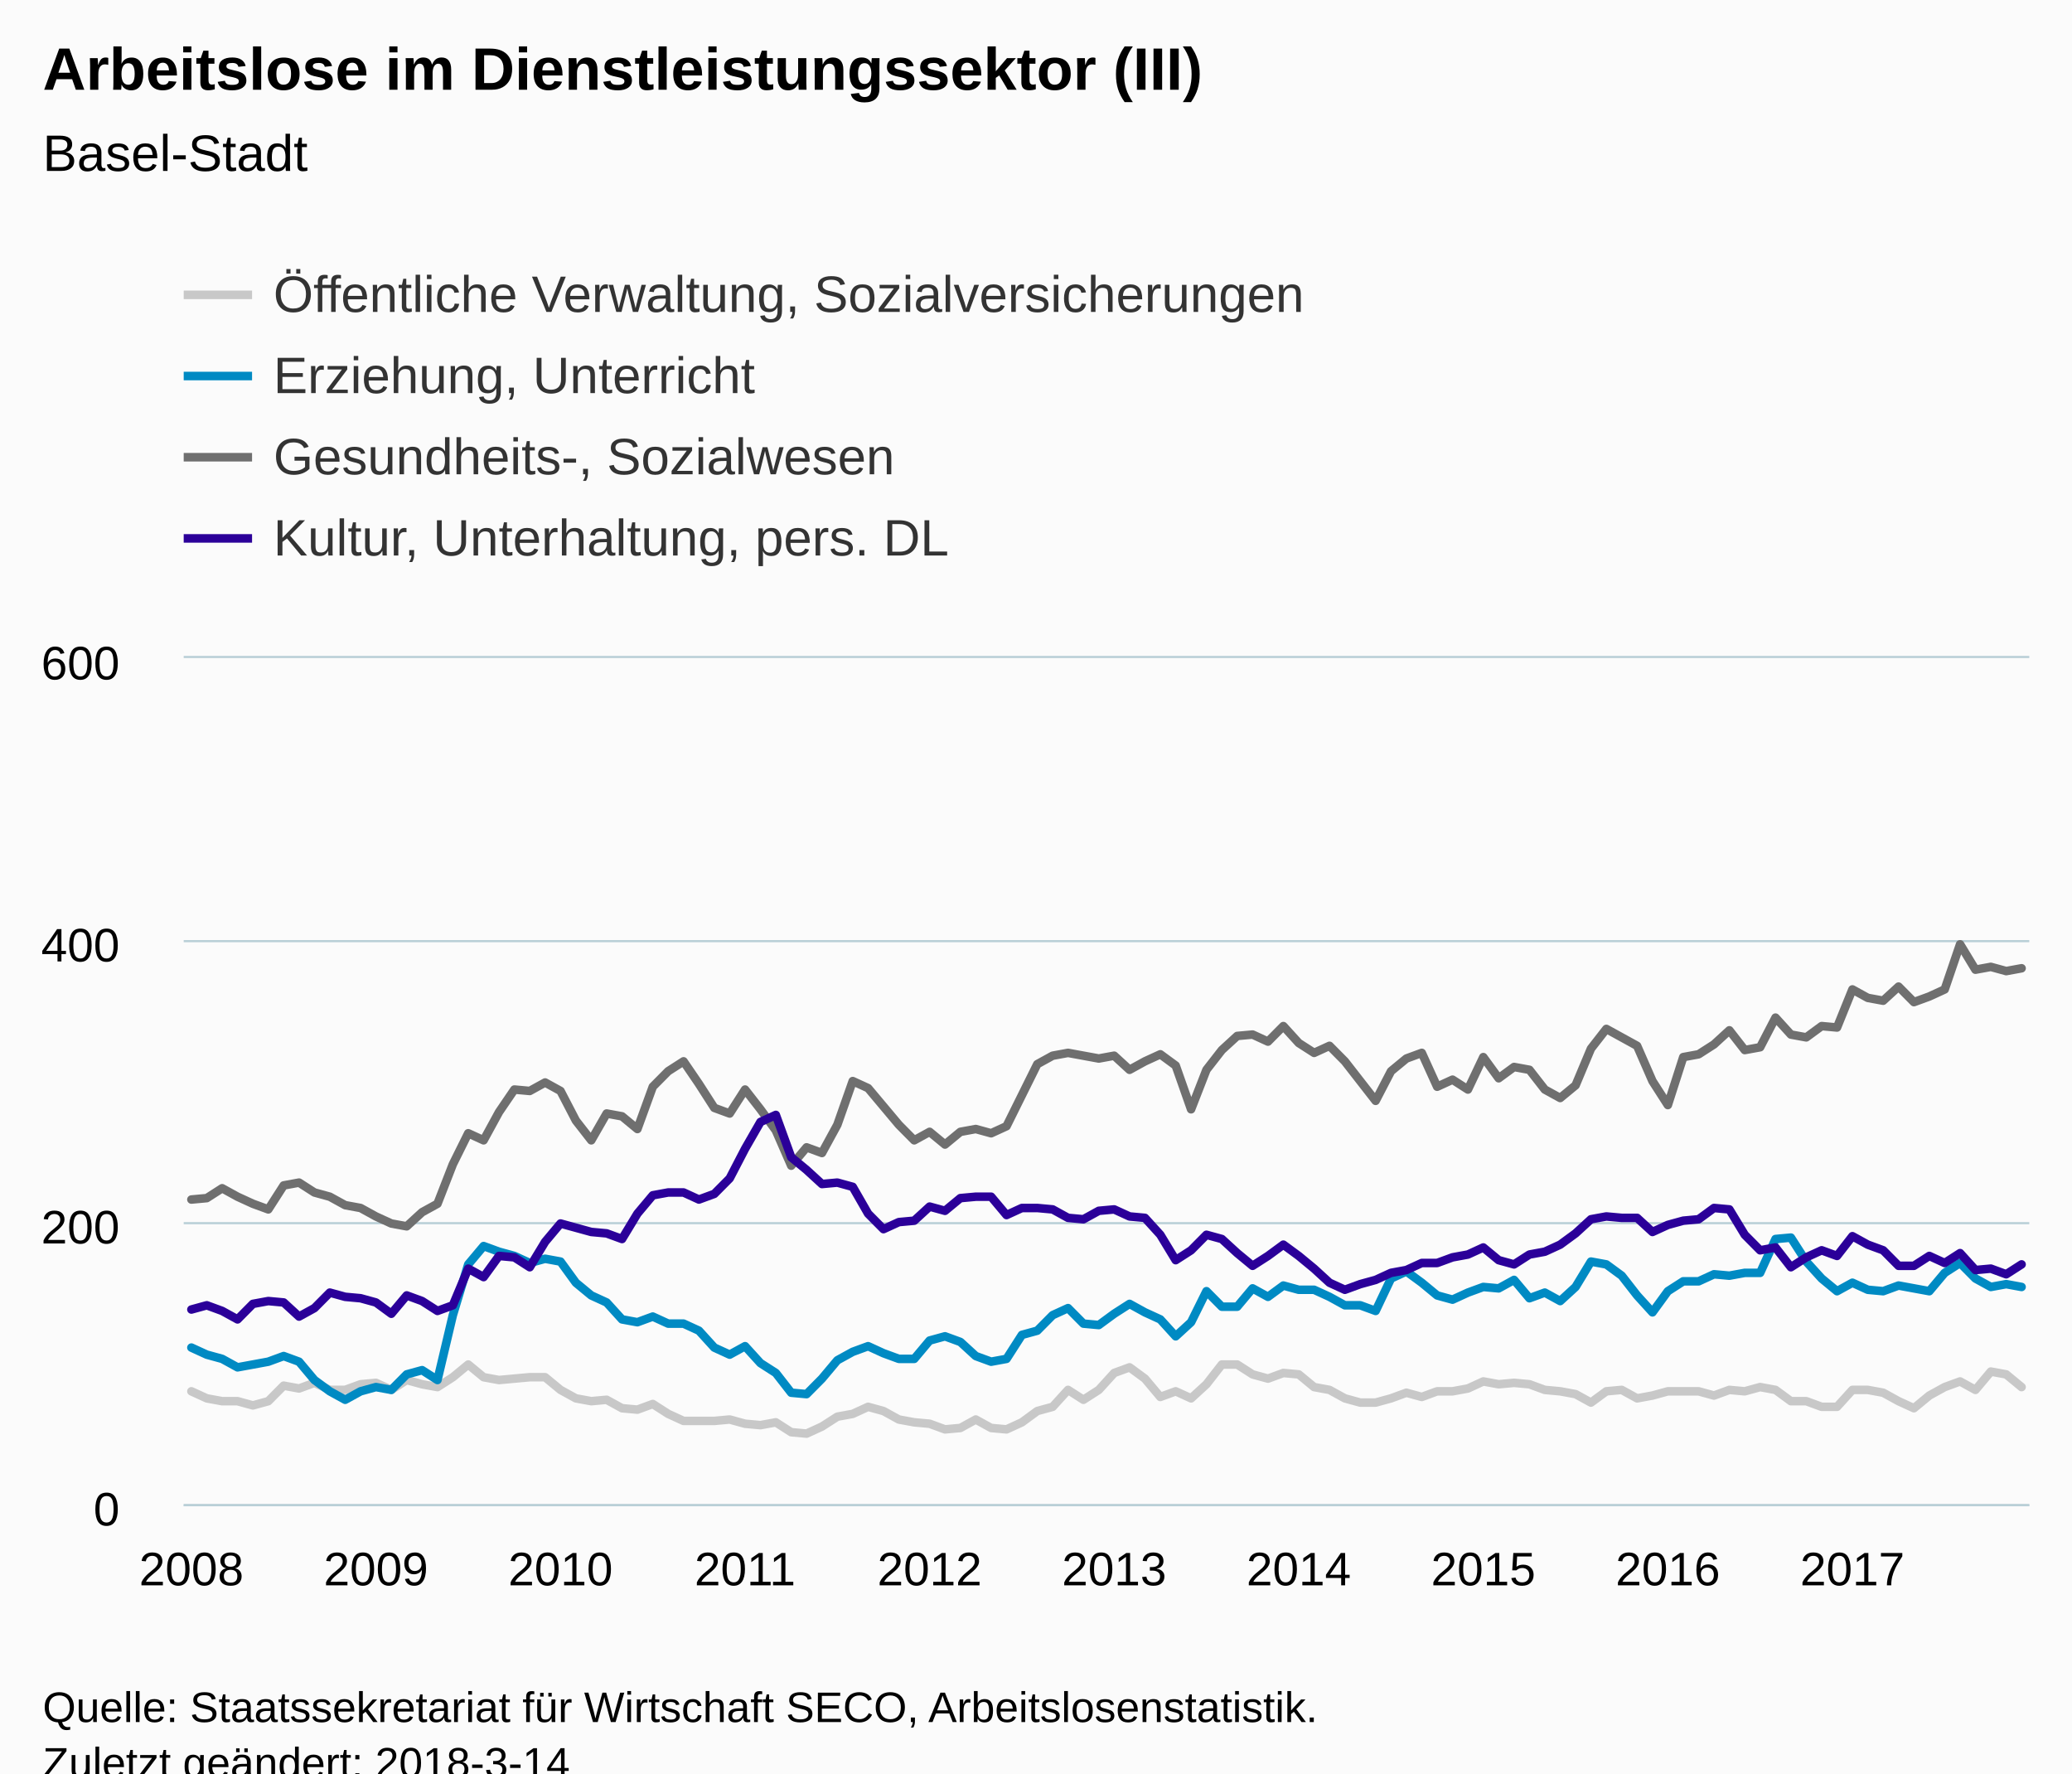
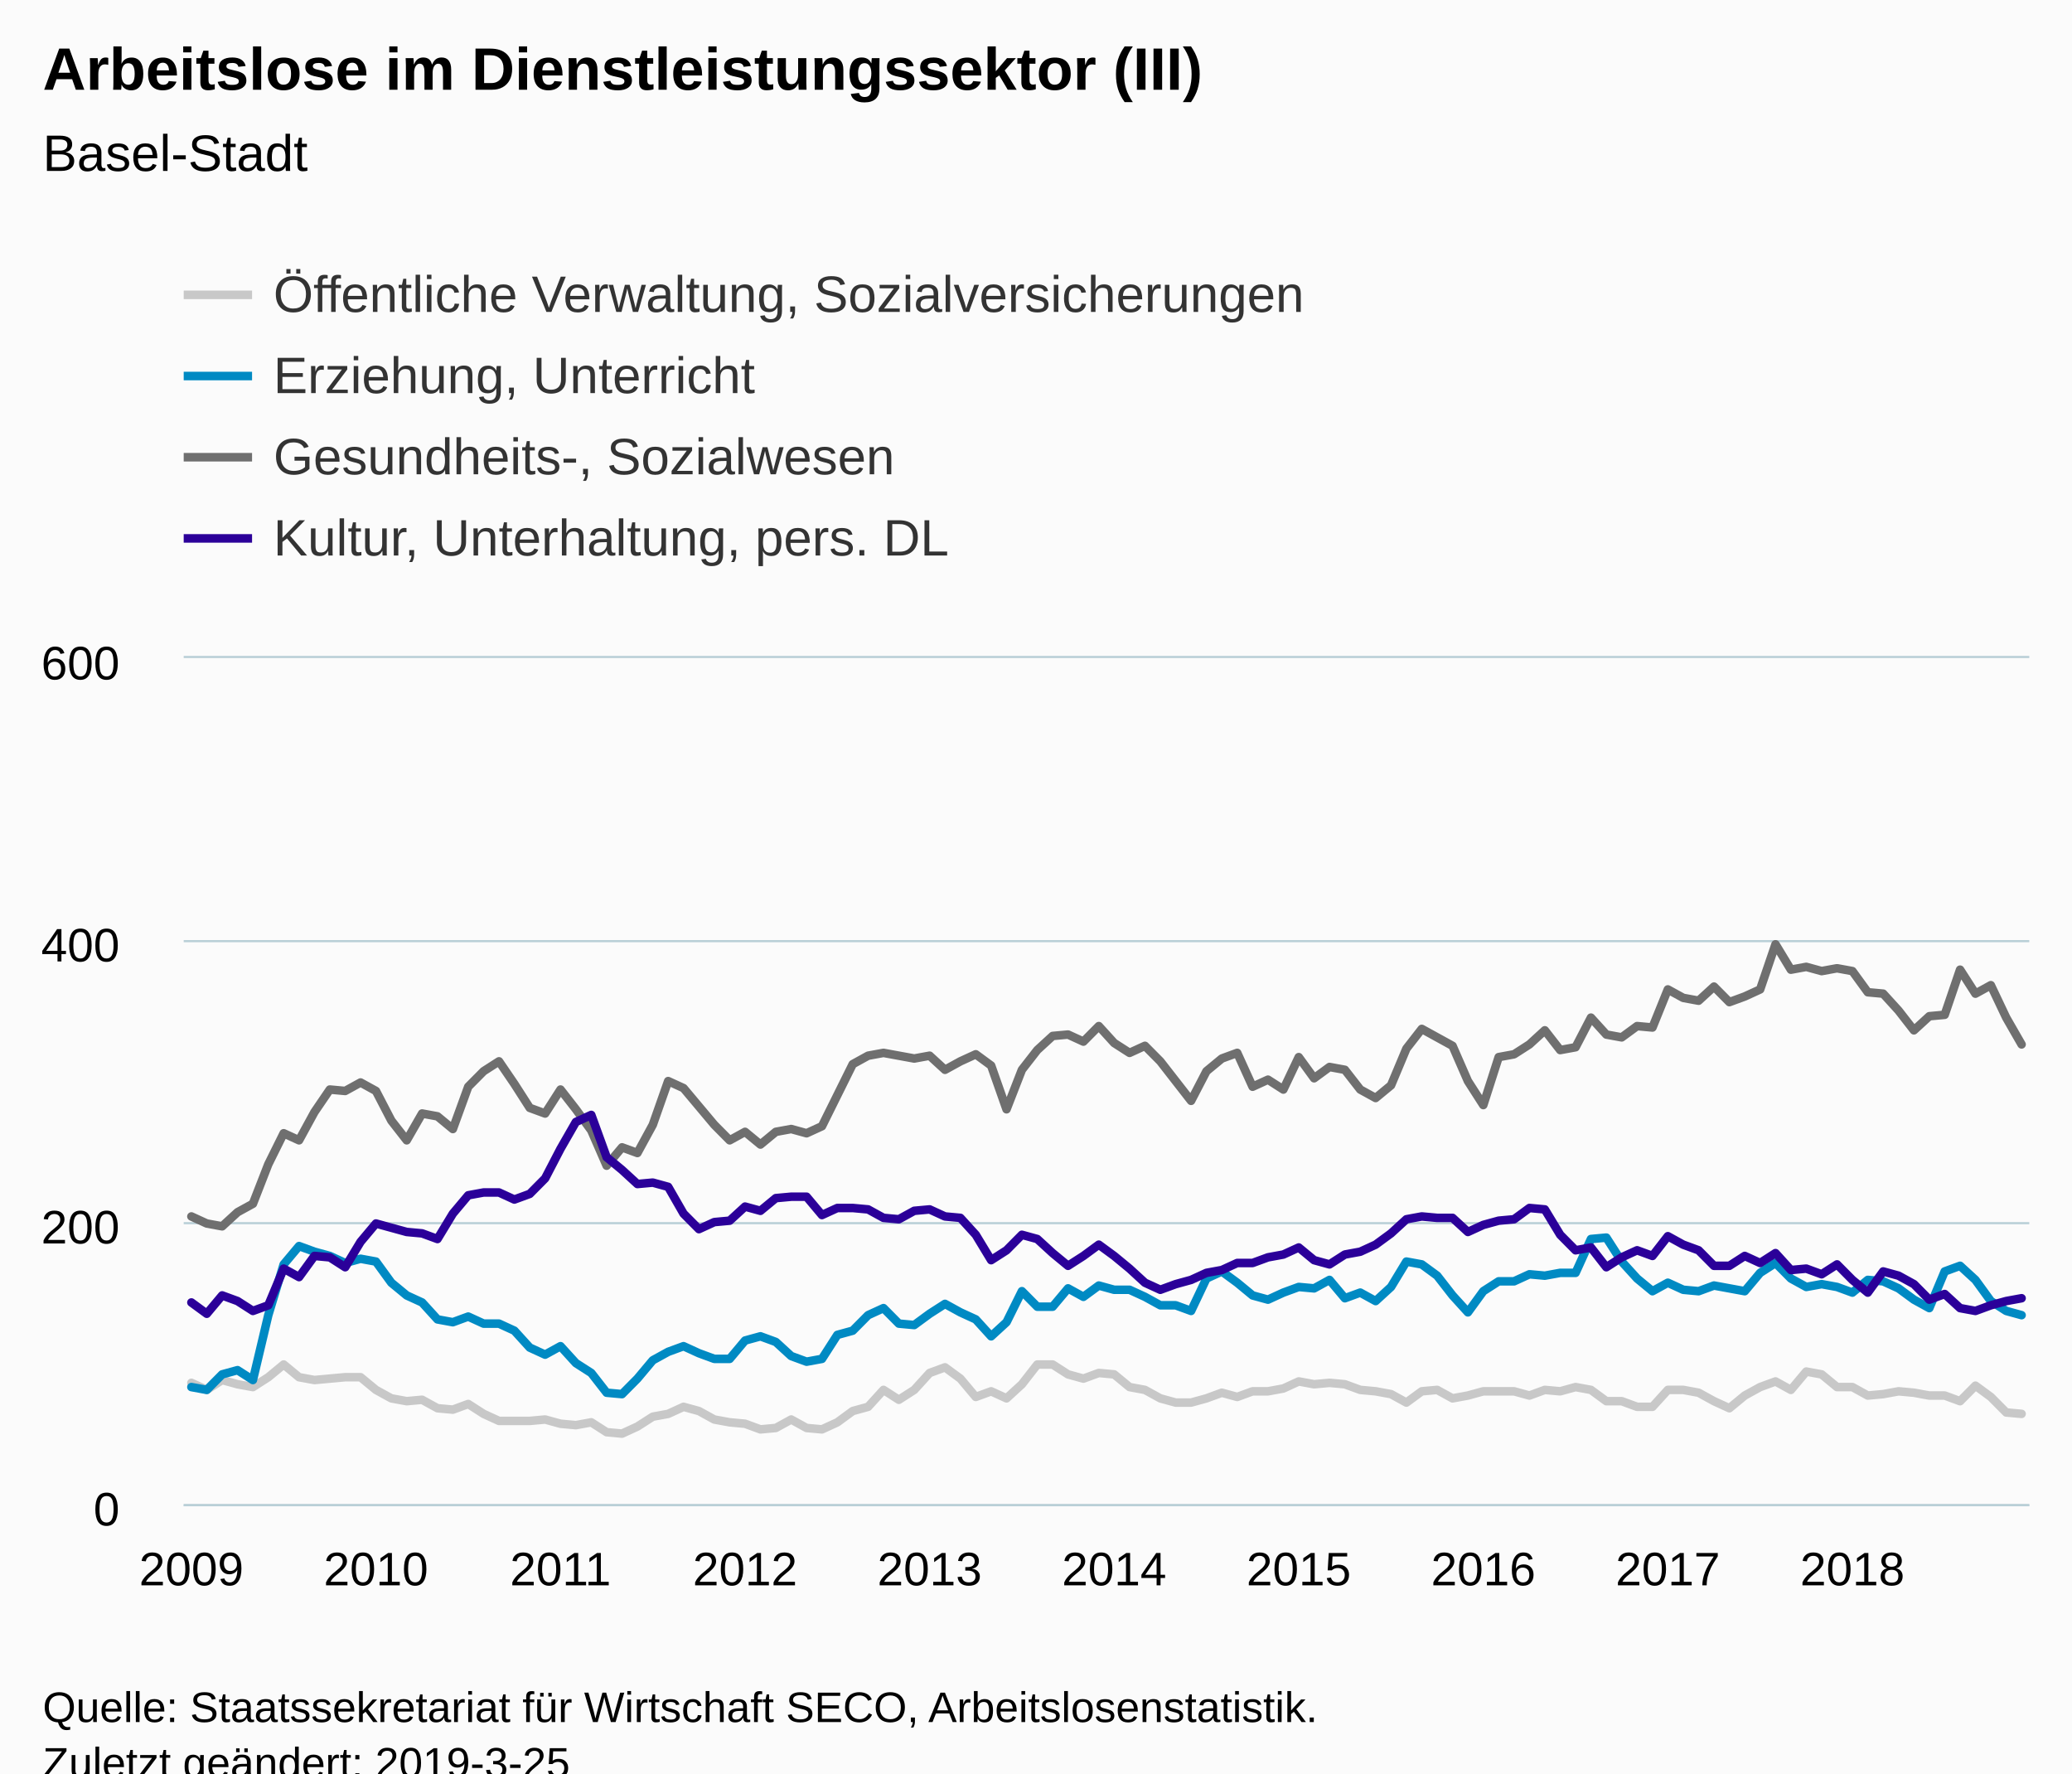
<svg xmlns="http://www.w3.org/2000/svg" version="1.1" class="highcharts-root" style="font-family:Arial;font-size:12px;" viewBox="0 0 485 415">
  <defs>
-     <clipPath id="highcharts-uugeggy-6">
+     <clipPath id="highcharts-mch0p44-6">
      <rect x="0" y="0" width="432" height="198" fill="none" />
    </clipPath>
-     <clipPath id="highcharts-uugeggy-7">
+     <clipPath id="highcharts-mch0p44-7">
      <rect x="0" y="0" width="432" height="198" fill="none" />
    </clipPath>
  </defs>
  <rect fill="#fbfbfb" class="highcharts-background" x="0" y="0" width="485" height="428" rx="0" ry="0" />
  <rect fill="none" class="highcharts-plot-background" x="43" y="154" width="432" height="198" />
  <g class="highcharts-pane-group" data-z-index="0" />
  <g class="highcharts-grid highcharts-xaxis-grid " data-z-index="1">
    <path fill="none" data-z-index="1" class="highcharts-grid-line" d="M 44.5 154 L 44.5 352" opacity="1" />
    <path fill="none" data-z-index="1" class="highcharts-grid-line" d="M 87.5 154 L 87.5 352" opacity="1" />
    <path fill="none" data-z-index="1" class="highcharts-grid-line" d="M 130.5 154 L 130.5 352" opacity="1" />
    <path fill="none" data-z-index="1" class="highcharts-grid-line" d="M 173.5 154 L 173.5 352" opacity="1" />
    <path fill="none" data-z-index="1" class="highcharts-grid-line" d="M 217.5 154 L 217.5 352" opacity="1" />
    <path fill="none" data-z-index="1" class="highcharts-grid-line" d="M 260.5 154 L 260.5 352" opacity="1" />
    <path fill="none" data-z-index="1" class="highcharts-grid-line" d="M 303.5 154 L 303.5 352" opacity="1" />
    <path fill="none" data-z-index="1" class="highcharts-grid-line" d="M 346.5 154 L 346.5 352" opacity="1" />
    <path fill="none" data-z-index="1" class="highcharts-grid-line" d="M 389.5 154 L 389.5 352" opacity="1" />
    <path fill="none" data-z-index="1" class="highcharts-grid-line" d="M 433.5 154 L 433.5 352" opacity="1" />
  </g>
  <g class="highcharts-grid highcharts-yaxis-grid " data-z-index="1">
    <path fill="none" stroke="#B9CFD7" stroke-width="0.5" data-z-index="1" class="highcharts-grid-line" d="M 43 352.25 L 475 352.25" opacity="1" />
    <path fill="none" stroke="#B9CFD7" stroke-width="0.5" data-z-index="1" class="highcharts-grid-line" d="M 43 286.25 L 475 286.25" opacity="1" />
    <path fill="none" stroke="#B9CFD7" stroke-width="0.5" data-z-index="1" class="highcharts-grid-line" d="M 43 220.25 L 475 220.25" opacity="1" />
    <path fill="none" stroke="#B9CFD7" stroke-width="0.5" data-z-index="1" class="highcharts-grid-line" d="M 43 153.75 L 475 153.75" opacity="1" />
  </g>
  <rect fill="none" class="highcharts-plot-border" data-z-index="1" x="43" y="154" width="432" height="198" />
  <g class="highcharts-axis highcharts-xaxis " data-z-index="2">
    <path fill="none" class="highcharts-axis-line" stroke="#B9CFD7" stroke-width="0.5" data-z-index="7" d="M 43 352.25 L 475 352.25" />
  </g>
  <g class="highcharts-axis highcharts-yaxis " data-z-index="2">
    <path fill="none" class="highcharts-axis-line" data-z-index="7" d="M 43 154 L 43 352" />
  </g>
  <g class="highcharts-series-group" data-z-index="3">
-     <g data-z-index="0.1" class="highcharts-series highcharts-series-0 highcharts-line-series " transform="translate(43,154) scale(1 1)" clip-path="url(#highcharts-uugeggy-7)">
-       <path fill="none" d="M 1.8 171.6 L 5.4 173.25 L 9 173.91 L 12.6 173.91 L 16.2 174.9 L 19.8 173.91 L 23.4 170.28 L 27 170.94 L 30.6 169.62 L 34.2 171.27 L 37.8 171.27 L 41.4 169.95 L 45 169.62 L 48.6 171.27 L 52.2 168.96 L 55.8 169.95 L 59.4 170.61 L 63 168.3 L 66.6 165.33 L 70.2 168.3 L 73.8 168.96 L 77.4 168.63 L 81 168.3 L 84.6 168.3 L 88.2 171.27 L 91.8 173.25 L 95.4 173.91 L 99 173.58 L 102.6 175.56 L 106.2 175.89 L 109.8 174.57 L 113.4 176.88 L 117 178.53 L 120.6 178.53 L 124.2 178.53 L 127.8 178.2 L 131.4 179.19 L 135 179.52 L 138.6 178.86 L 142.2 181.17 L 145.8 181.5 L 149.4 179.85 L 153 177.54 L 156.6 176.88 L 160.2 175.23 L 163.8 176.22 L 167.4 178.2 L 171 178.86 L 174.6 179.19 L 178.2 180.51 L 181.8 180.18 L 185.4 178.2 L 189 180.18 L 192.6 180.51 L 196.2 178.86 L 199.8 176.22 L 203.4 175.23 L 207 171.27 L 210.6 173.58 L 214.2 171.27 L 217.8 167.31 L 221.4 165.99 L 225 168.63 L 228.6 172.92 L 232.2 171.6 L 235.8 173.25 L 239.4 169.95 L 243 165.33 L 246.6 165.33 L 250.2 167.64 L 253.8 168.63 L 257.4 167.31 L 261 167.64 L 264.6 170.61 L 268.2 171.27 L 271.8 173.25 L 275.4 174.24 L 279 174.24 L 282.6 173.25 L 286.2 171.93 L 289.8 172.92 L 293.4 171.6 L 297 171.6 L 300.6 170.94 L 304.2 169.29 L 307.8 169.95 L 311.4 169.62 L 315 169.95 L 318.6 171.27 L 322.2 171.6 L 325.8 172.26 L 329.4 174.24 L 333 171.6 L 336.6 171.27 L 340.2 173.25 L 343.8 172.59 L 347.4 171.6 L 351 171.6 L 354.6 171.6 L 358.2 172.59 L 361.8 171.27 L 365.4 171.6 L 369 170.61 L 372.6 171.27 L 376.2 173.91 L 379.8 173.91 L 383.4 175.23 L 387 175.23 L 390.6 171.27 L 394.2 171.27 L 397.8 171.93 L 401.4 173.91 L 405 175.56 L 408.6 172.59 L 412.2 170.61 L 415.8 169.29 L 419.4 171.27 L 423 166.98 L 426.6 167.64 L 430.2 170.61" class="highcharts-graph" data-z-index="1" stroke="#C8C8C8" stroke-width="2" stroke-linejoin="round" stroke-linecap="round" />
+     <g data-z-index="0.1" class="highcharts-series highcharts-series-0 highcharts-line-series " transform="translate(43,154) scale(1 1)" clip-path="url(#highcharts-mch0p44-7)">
+       <path fill="none" d="M 1.8 169.62 L 5.4 171.27 L 9 168.96 L 12.6 169.95 L 16.2 170.61 L 19.8 168.3 L 23.4 165.33 L 27 168.3 L 30.6 168.96 L 34.2 168.63 L 37.8 168.3 L 41.4 168.3 L 45 171.27 L 48.6 173.25 L 52.2 173.91 L 55.8 173.58 L 59.4 175.56 L 63 175.89 L 66.6 174.57 L 70.2 176.88 L 73.8 178.53 L 77.4 178.53 L 81 178.53 L 84.6 178.2 L 88.2 179.19 L 91.8 179.52 L 95.4 178.86 L 99 181.17 L 102.6 181.5 L 106.2 179.85 L 109.8 177.54 L 113.4 176.88 L 117 175.23 L 120.6 176.22 L 124.2 178.2 L 127.8 178.86 L 131.4 179.19 L 135 180.51 L 138.6 180.18 L 142.2 178.2 L 145.8 180.18 L 149.4 180.51 L 153 178.86 L 156.6 176.22 L 160.2 175.23 L 163.8 171.27 L 167.4 173.58 L 171 171.27 L 174.6 167.31 L 178.2 165.99 L 181.8 168.63 L 185.4 172.92 L 189 171.6 L 192.6 173.25 L 196.2 169.95 L 199.8 165.33 L 203.4 165.33 L 207 167.64 L 210.6 168.63 L 214.2 167.31 L 217.8 167.64 L 221.4 170.61 L 225 171.27 L 228.6 173.25 L 232.2 174.24 L 235.8 174.24 L 239.4 173.25 L 243 171.93 L 246.6 172.92 L 250.2 171.6 L 253.8 171.6 L 257.4 170.94 L 261 169.29 L 264.6 169.95 L 268.2 169.62 L 271.8 169.95 L 275.4 171.27 L 279 171.6 L 282.6 172.26 L 286.2 174.24 L 289.8 171.6 L 293.4 171.27 L 297 173.25 L 300.6 172.59 L 304.2 171.6 L 307.8 171.6 L 311.4 171.6 L 315 172.59 L 318.6 171.27 L 322.2 171.6 L 325.8 170.61 L 329.4 171.27 L 333 173.91 L 336.6 173.91 L 340.2 175.23 L 343.8 175.23 L 347.4 171.27 L 351 171.27 L 354.6 171.93 L 358.2 173.91 L 361.8 175.56 L 365.4 172.59 L 369 170.61 L 372.6 169.29 L 376.2 171.27 L 379.8 166.98 L 383.4 167.64 L 387 170.61 L 390.6 170.61 L 394.2 172.59 L 397.8 172.26 L 401.4 171.6 L 405 171.93 L 408.6 172.59 L 412.2 172.59 L 415.8 173.91 L 419.4 170.28 L 423 172.92 L 426.6 176.55 L 430.2 176.88" class="highcharts-graph" data-z-index="1" stroke="#C8C8C8" stroke-width="2" stroke-linejoin="round" stroke-linecap="round" />
    </g>
    <g data-z-index="0.1" class="highcharts-markers highcharts-series-0 highcharts-line-series " transform="translate(43,154) scale(1 1)" clip-path="none" />
-     <g data-z-index="0.1" class="highcharts-series highcharts-series-1 highcharts-line-series " transform="translate(43,154) scale(1 1)" clip-path="url(#highcharts-uugeggy-7)">
-       <path fill="none" d="M 1.8 161.37 L 5.4 163.02 L 9 164.01 L 12.6 165.99 L 16.2 165.33 L 19.8 164.67 L 23.4 163.35 L 27 164.67 L 30.6 168.96 L 34.2 171.6 L 37.8 173.58 L 41.4 171.6 L 45 170.61 L 48.6 171.27 L 52.2 167.64 L 55.8 166.65 L 59.4 168.96 L 63 153.78 L 66.6 141.9 L 70.2 137.61 L 73.8 138.93 L 77.4 139.92 L 81 141.57 L 84.6 140.58 L 88.2 141.24 L 91.8 146.19 L 95.4 149.16 L 99 150.81 L 102.6 154.77 L 106.2 155.43 L 109.8 154.11 L 113.4 155.76 L 117 155.76 L 120.6 157.41 L 124.2 161.37 L 127.8 163.02 L 131.4 161.04 L 135 165 L 138.6 167.31 L 142.2 171.93 L 145.8 172.26 L 149.4 168.63 L 153 164.34 L 156.6 162.36 L 160.2 161.04 L 163.8 162.69 L 167.4 164.01 L 171 164.01 L 174.6 159.72 L 178.2 158.73 L 181.8 160.05 L 185.4 163.35 L 189 164.67 L 192.6 164.01 L 196.2 158.4 L 199.8 157.41 L 203.4 153.78 L 207 152.13 L 210.6 155.76 L 214.2 156.09 L 217.8 153.45 L 221.4 151.14 L 225 153.12 L 228.6 154.77 L 232.2 158.73 L 235.8 155.43 L 239.4 148.17 L 243 151.8 L 246.6 151.8 L 250.2 147.51 L 253.8 149.49 L 257.4 146.85 L 261 147.84 L 264.6 147.84 L 268.2 149.49 L 271.8 151.47 L 275.4 151.47 L 279 152.79 L 282.6 145.2 L 286.2 143.55 L 289.8 146.19 L 293.4 149.16 L 297 150.15 L 300.6 148.5 L 304.2 147.18 L 307.8 147.51 L 311.4 145.53 L 315 149.82 L 318.6 148.5 L 322.2 150.48 L 325.8 147.18 L 329.4 141.24 L 333 141.9 L 336.6 144.54 L 340.2 149.16 L 343.8 153.12 L 347.4 148.17 L 351 145.86 L 354.6 145.86 L 358.2 144.21 L 361.8 144.54 L 365.4 143.88 L 369 143.88 L 372.6 135.96 L 376.2 135.63 L 379.8 141.24 L 383.4 145.2 L 387 148.17 L 390.6 146.19 L 394.2 147.84 L 397.8 148.17 L 401.4 146.85 L 405 147.51 L 408.6 148.17 L 412.2 143.88 L 415.8 141.57 L 419.4 145.2 L 423 147.18 L 426.6 146.52 L 430.2 147.18" class="highcharts-graph" data-z-index="1" stroke="#008AC3" stroke-width="2" stroke-linejoin="round" stroke-linecap="round" />
+     <g data-z-index="0.1" class="highcharts-series highcharts-series-1 highcharts-line-series " transform="translate(43,154) scale(1 1)" clip-path="url(#highcharts-mch0p44-7)">
+       <path fill="none" d="M 1.8 170.61 L 5.4 171.27 L 9 167.64 L 12.6 166.65 L 16.2 168.96 L 19.8 153.78 L 23.4 141.9 L 27 137.61 L 30.6 138.93 L 34.2 139.92 L 37.8 141.57 L 41.4 140.58 L 45 141.24 L 48.6 146.19 L 52.2 149.16 L 55.8 150.81 L 59.4 154.77 L 63 155.43 L 66.6 154.11 L 70.2 155.76 L 73.8 155.76 L 77.4 157.41 L 81 161.37 L 84.6 163.02 L 88.2 161.04 L 91.8 165 L 95.4 167.31 L 99 171.93 L 102.6 172.26 L 106.2 168.63 L 109.8 164.34 L 113.4 162.36 L 117 161.04 L 120.6 162.69 L 124.2 164.01 L 127.8 164.01 L 131.4 159.72 L 135 158.73 L 138.6 160.05 L 142.2 163.35 L 145.8 164.67 L 149.4 164.01 L 153 158.4 L 156.6 157.41 L 160.2 153.78 L 163.8 152.13 L 167.4 155.76 L 171 156.09 L 174.6 153.45 L 178.2 151.14 L 181.8 153.12 L 185.4 154.77 L 189 158.73 L 192.6 155.43 L 196.2 148.17 L 199.8 151.8 L 203.4 151.8 L 207 147.51 L 210.6 149.49 L 214.2 146.85 L 217.8 147.84 L 221.4 147.84 L 225 149.49 L 228.6 151.47 L 232.2 151.47 L 235.8 152.79 L 239.4 145.2 L 243 143.55 L 246.6 146.19 L 250.2 149.16 L 253.8 150.15 L 257.4 148.5 L 261 147.18 L 264.6 147.51 L 268.2 145.53 L 271.8 149.82 L 275.4 148.5 L 279 150.48 L 282.6 147.18 L 286.2 141.24 L 289.8 141.9 L 293.4 144.54 L 297 149.16 L 300.6 153.12 L 304.2 148.17 L 307.8 145.86 L 311.4 145.86 L 315 144.21 L 318.6 144.54 L 322.2 143.88 L 325.8 143.88 L 329.4 135.96 L 333 135.63 L 336.6 141.24 L 340.2 145.2 L 343.8 148.17 L 347.4 146.19 L 351 147.84 L 354.6 148.17 L 358.2 146.85 L 361.8 147.51 L 365.4 148.17 L 369 143.88 L 372.6 141.57 L 376.2 145.2 L 379.8 147.18 L 383.4 146.52 L 387 147.18 L 390.6 148.5 L 394.2 145.53 L 397.8 145.86 L 401.4 147.51 L 405 150.15 L 408.6 152.13 L 412.2 143.55 L 415.8 142.23 L 419.4 145.53 L 423 150.48 L 426.6 152.79 L 430.2 153.78" class="highcharts-graph" data-z-index="1" stroke="#008AC3" stroke-width="2" stroke-linejoin="round" stroke-linecap="round" />
    </g>
    <g data-z-index="0.1" class="highcharts-markers highcharts-series-1 highcharts-line-series " transform="translate(43,154) scale(1 1)" clip-path="none" />
-     <g data-z-index="0.1" class="highcharts-series highcharts-series-2 highcharts-line-series " transform="translate(43,154) scale(1 1)" clip-path="url(#highcharts-uugeggy-7)">
-       <path fill="none" d="M 1.8 126.72 L 5.4 126.39 L 9 124.08 L 12.6 126.06 L 16.2 127.71 L 19.8 129.03 L 23.4 123.42 L 27 122.76 L 30.6 125.07 L 34.2 126.06 L 37.8 128.04 L 41.4 128.7 L 45 130.68 L 48.6 132.33 L 52.2 132.99 L 55.8 129.69 L 59.4 127.71 L 63 118.47 L 66.6 111.21 L 70.2 112.86 L 73.8 106.26 L 77.4 100.98 L 81 101.31 L 84.6 99.33 L 88.2 101.31 L 91.8 108.24 L 95.4 112.86 L 99 106.59 L 102.6 107.25 L 106.2 110.22 L 109.8 100.32 L 113.4 96.69 L 117 94.38 L 120.6 99.66 L 124.2 105.27 L 127.8 106.59 L 131.4 100.98 L 135 105.6 L 138.6 110.55 L 142.2 118.8 L 145.8 114.51 L 149.4 115.83 L 153 109.23 L 156.6 99 L 160.2 100.65 L 163.8 104.94 L 167.4 109.23 L 171 112.86 L 174.6 110.88 L 178.2 113.85 L 181.8 110.88 L 185.4 110.22 L 189 111.21 L 192.6 109.56 L 196.2 102.3 L 199.8 95.04 L 203.4 93.06 L 207 92.4 L 210.6 93.06 L 214.2 93.72 L 217.8 93.06 L 221.4 96.36 L 225 94.38 L 228.6 92.73 L 232.2 95.37 L 235.8 105.6 L 239.4 96.36 L 243 91.74 L 246.6 88.44 L 250.2 88.11 L 253.8 89.76 L 257.4 86.13 L 261 90.09 L 264.6 92.4 L 268.2 90.75 L 271.8 94.38 L 275.4 99 L 279 103.62 L 282.6 96.69 L 286.2 93.72 L 289.8 92.4 L 293.4 100.32 L 297 98.67 L 300.6 100.98 L 304.2 93.39 L 307.8 98.34 L 311.4 95.7 L 315 96.36 L 318.6 100.98 L 322.2 102.96 L 325.8 99.99 L 329.4 91.41 L 333 86.79 L 336.6 88.77 L 340.2 90.75 L 343.8 99 L 347.4 104.61 L 351 93.39 L 354.6 92.73 L 358.2 90.42 L 361.8 87.12 L 365.4 91.74 L 369 91.08 L 372.6 84.15 L 376.2 88.11 L 379.8 88.77 L 383.4 86.13 L 387 86.46 L 390.6 77.55 L 394.2 79.53 L 397.8 80.19 L 401.4 76.89 L 405 80.52 L 408.6 79.2 L 412.2 77.55 L 415.8 66.99 L 419.4 72.93 L 423 72.27 L 426.6 73.26 L 430.2 72.6" class="highcharts-graph" data-z-index="1" stroke="#6F6F6F" stroke-width="2" stroke-linejoin="round" stroke-linecap="round" />
+     <g data-z-index="0.1" class="highcharts-series highcharts-series-2 highcharts-line-series " transform="translate(43,154) scale(1 1)" clip-path="url(#highcharts-mch0p44-7)">
+       <path fill="none" d="M 1.8 130.68 L 5.4 132.33 L 9 132.99 L 12.6 129.69 L 16.2 127.71 L 19.8 118.47 L 23.4 111.21 L 27 112.86 L 30.6 106.26 L 34.2 100.98 L 37.8 101.31 L 41.4 99.33 L 45 101.31 L 48.6 108.24 L 52.2 112.86 L 55.8 106.59 L 59.4 107.25 L 63 110.22 L 66.6 100.32 L 70.2 96.69 L 73.8 94.38 L 77.4 99.66 L 81 105.27 L 84.6 106.59 L 88.2 100.98 L 91.8 105.6 L 95.4 110.55 L 99 118.8 L 102.6 114.51 L 106.2 115.83 L 109.8 109.23 L 113.4 99 L 117 100.65 L 120.6 104.94 L 124.2 109.23 L 127.8 112.86 L 131.4 110.88 L 135 113.85 L 138.6 110.88 L 142.2 110.22 L 145.8 111.21 L 149.4 109.56 L 153 102.3 L 156.6 95.04 L 160.2 93.06 L 163.8 92.4 L 167.4 93.06 L 171 93.72 L 174.6 93.06 L 178.2 96.36 L 181.8 94.38 L 185.4 92.73 L 189 95.37 L 192.6 105.6 L 196.2 96.36 L 199.8 91.74 L 203.4 88.44 L 207 88.11 L 210.6 89.76 L 214.2 86.13 L 217.8 90.09 L 221.4 92.4 L 225 90.75 L 228.6 94.38 L 232.2 99 L 235.8 103.62 L 239.4 96.69 L 243 93.72 L 246.6 92.4 L 250.2 100.32 L 253.8 98.67 L 257.4 100.98 L 261 93.39 L 264.6 98.34 L 268.2 95.7 L 271.8 96.36 L 275.4 100.98 L 279 102.96 L 282.6 99.99 L 286.2 91.41 L 289.8 86.79 L 293.4 88.77 L 297 90.75 L 300.6 99 L 304.2 104.61 L 307.8 93.39 L 311.4 92.73 L 315 90.42 L 318.6 87.12 L 322.2 91.74 L 325.8 91.08 L 329.4 84.15 L 333 88.11 L 336.6 88.77 L 340.2 86.13 L 343.8 86.46 L 347.4 77.55 L 351 79.53 L 354.6 80.19 L 358.2 76.89 L 361.8 80.52 L 365.4 79.2 L 369 77.55 L 372.6 66.99 L 376.2 72.93 L 379.8 72.27 L 383.4 73.26 L 387 72.6 L 390.6 73.26 L 394.2 78.21 L 397.8 78.54 L 401.4 82.5 L 405 87.12 L 408.6 83.82 L 412.2 83.49 L 415.8 72.93 L 419.4 78.54 L 423 76.56 L 426.6 84.15 L 430.2 90.42" class="highcharts-graph" data-z-index="1" stroke="#6F6F6F" stroke-width="2" stroke-linejoin="round" stroke-linecap="round" />
    </g>
    <g data-z-index="0.1" class="highcharts-markers highcharts-series-2 highcharts-line-series " transform="translate(43,154) scale(1 1)" clip-path="none" />
-     <g data-z-index="0.1" class="highcharts-series highcharts-series-3 highcharts-line-series " transform="translate(43,154) scale(1 1)" clip-path="url(#highcharts-uugeggy-7)">
-       <path fill="none" d="M 1.8 152.46 L 5.4 151.47 L 9 152.79 L 12.6 154.77 L 16.2 151.14 L 19.8 150.48 L 23.4 150.81 L 27 154.11 L 30.6 152.13 L 34.2 148.5 L 37.8 149.49 L 41.4 149.82 L 45 150.81 L 48.6 153.45 L 52.2 149.16 L 55.8 150.48 L 59.4 152.79 L 63 151.47 L 66.6 142.89 L 70.2 144.87 L 73.8 139.92 L 77.4 140.25 L 81 142.56 L 84.6 136.62 L 88.2 132.33 L 91.8 133.32 L 95.4 134.31 L 99 134.64 L 102.6 135.96 L 106.2 130.02 L 109.8 125.73 L 113.4 125.07 L 117 125.07 L 120.6 126.72 L 124.2 125.4 L 127.8 121.77 L 131.4 114.84 L 135 108.57 L 138.6 106.92 L 142.2 116.82 L 145.8 119.79 L 149.4 123.09 L 153 122.76 L 156.6 123.75 L 160.2 130.02 L 163.8 133.65 L 167.4 132 L 171 131.67 L 174.6 128.37 L 178.2 129.36 L 181.8 126.39 L 185.4 126.06 L 189 126.06 L 192.6 130.35 L 196.2 128.7 L 199.8 128.7 L 203.4 129.03 L 207 131.01 L 210.6 131.34 L 214.2 129.36 L 217.8 129.03 L 221.4 130.68 L 225 131.01 L 228.6 134.97 L 232.2 140.91 L 235.8 138.6 L 239.4 134.97 L 243 135.96 L 246.6 139.26 L 250.2 142.23 L 253.8 139.92 L 257.4 137.28 L 261 139.92 L 264.6 142.89 L 268.2 146.19 L 271.8 147.84 L 275.4 146.52 L 279 145.53 L 282.6 143.88 L 286.2 143.22 L 289.8 141.57 L 293.4 141.57 L 297 140.25 L 300.6 139.59 L 304.2 137.94 L 307.8 140.91 L 311.4 141.9 L 315 139.59 L 318.6 138.93 L 322.2 137.28 L 325.8 134.64 L 329.4 131.34 L 333 130.68 L 336.6 131.01 L 340.2 131.01 L 343.8 134.31 L 347.4 132.66 L 351 131.67 L 354.6 131.34 L 358.2 128.7 L 361.8 129.03 L 365.4 134.97 L 369 138.6 L 372.6 137.94 L 376.2 142.56 L 379.8 140.25 L 383.4 138.6 L 387 139.92 L 390.6 135.3 L 394.2 137.28 L 397.8 138.6 L 401.4 142.23 L 405 142.23 L 408.6 139.92 L 412.2 141.57 L 415.8 139.26 L 419.4 143.22 L 423 142.89 L 426.6 144.21 L 430.2 141.9" class="highcharts-graph" data-z-index="1" stroke="#2B0099" stroke-width="2" stroke-linejoin="round" stroke-linecap="round" />
+     <g data-z-index="0.1" class="highcharts-series highcharts-series-3 highcharts-line-series " transform="translate(43,154) scale(1 1)" clip-path="url(#highcharts-mch0p44-7)">
+       <path fill="none" d="M 1.8 150.81 L 5.4 153.45 L 9 149.16 L 12.6 150.48 L 16.2 152.79 L 19.8 151.47 L 23.4 142.89 L 27 144.87 L 30.6 139.92 L 34.2 140.25 L 37.8 142.56 L 41.4 136.62 L 45 132.33 L 48.6 133.32 L 52.2 134.31 L 55.8 134.64 L 59.4 135.96 L 63 130.02 L 66.6 125.73 L 70.2 125.07 L 73.8 125.07 L 77.4 126.72 L 81 125.4 L 84.6 121.77 L 88.2 114.84 L 91.8 108.57 L 95.4 106.92 L 99 116.82 L 102.6 119.79 L 106.2 123.09 L 109.8 122.76 L 113.4 123.75 L 117 130.02 L 120.6 133.65 L 124.2 132 L 127.8 131.67 L 131.4 128.37 L 135 129.36 L 138.6 126.39 L 142.2 126.06 L 145.8 126.06 L 149.4 130.35 L 153 128.7 L 156.6 128.7 L 160.2 129.03 L 163.8 131.01 L 167.4 131.34 L 171 129.36 L 174.6 129.03 L 178.2 130.68 L 181.8 131.01 L 185.4 134.97 L 189 140.91 L 192.6 138.6 L 196.2 134.97 L 199.8 135.96 L 203.4 139.26 L 207 142.23 L 210.6 139.92 L 214.2 137.28 L 217.8 139.92 L 221.4 142.89 L 225 146.19 L 228.6 147.84 L 232.2 146.52 L 235.8 145.53 L 239.4 143.88 L 243 143.22 L 246.6 141.57 L 250.2 141.57 L 253.8 140.25 L 257.4 139.59 L 261 137.94 L 264.6 140.91 L 268.2 141.9 L 271.8 139.59 L 275.4 138.93 L 279 137.28 L 282.6 134.64 L 286.2 131.34 L 289.8 130.68 L 293.4 131.01 L 297 131.01 L 300.6 134.31 L 304.2 132.66 L 307.8 131.67 L 311.4 131.34 L 315 128.7 L 318.6 129.03 L 322.2 134.97 L 325.8 138.6 L 329.4 137.94 L 333 142.56 L 336.6 140.25 L 340.2 138.6 L 343.8 139.92 L 347.4 135.3 L 351 137.28 L 354.6 138.6 L 358.2 142.23 L 361.8 142.23 L 365.4 139.92 L 369 141.57 L 372.6 139.26 L 376.2 143.22 L 379.8 142.89 L 383.4 144.21 L 387 141.9 L 390.6 145.53 L 394.2 148.5 L 397.8 143.55 L 401.4 144.54 L 405 146.52 L 408.6 150.15 L 412.2 148.83 L 415.8 152.13 L 419.4 152.79 L 423 151.47 L 426.6 150.48 L 430.2 149.82" class="highcharts-graph" data-z-index="1" stroke="#2B0099" stroke-width="2" stroke-linejoin="round" stroke-linecap="round" />
    </g>
    <g data-z-index="0.1" class="highcharts-markers highcharts-series-3 highcharts-line-series " transform="translate(43,154) scale(1 1)" clip-path="none" />
  </g>
  <text x="10" text-anchor="start" class="highcharts-title" data-z-index="4" style="color:#000000;font-size:14px;font-weight:bold;fill:#000000;" y="21">
    <tspan>Arbeitslose im Dienstleistungssektor (III)</tspan>
  </text>
  <text x="10" text-anchor="start" class="highcharts-subtitle" data-z-index="4" style="color:#000000;font-size:12px;font-weight:normal;font-family:Arial;fill:#000000;" y="40">
    <tspan>Basel-Stadt</tspan>
  </text>
  <g class="highcharts-legend" data-z-index="7" transform="translate(35,55)">
    <rect fill="none" class="highcharts-legend-box" rx="0" ry="0" x="0" y="0" width="278" height="87" visibility="visible" />
    <g data-z-index="1">
      <g>
        <g class="highcharts-legend-item highcharts-line-series highcharts-color-undefined highcharts-series-0" data-z-index="1" transform="translate(8,3)">
          <path fill="none" d="M 0 11 L 16 11" class="highcharts-graph" stroke="#C8C8C8" stroke-width="2" />
          <text x="21" style="color:#333333;font-size:12px;font-weight:normal;cursor:pointer;fill:#333333;" text-anchor="start" data-z-index="2" y="15">
            <tspan>Öffentliche Verwaltung, Sozialversicherungen</tspan>
          </text>
        </g>
        <g class="highcharts-legend-item highcharts-line-series highcharts-color-undefined highcharts-series-1" data-z-index="1" transform="translate(8,22)">
          <path fill="none" d="M 0 11 L 16 11" class="highcharts-graph" stroke="#008AC3" stroke-width="2" />
          <text x="21" y="15" style="color:#333333;font-size:12px;font-weight:normal;cursor:pointer;fill:#333333;" text-anchor="start" data-z-index="2">
            <tspan>Erziehung, Unterricht</tspan>
          </text>
        </g>
        <g class="highcharts-legend-item highcharts-line-series highcharts-color-undefined highcharts-series-2" data-z-index="1" transform="translate(8,41)">
          <path fill="none" d="M 0 11 L 16 11" class="highcharts-graph" stroke="#6F6F6F" stroke-width="2" />
          <text x="21" y="15" style="color:#333333;font-size:12px;font-weight:normal;cursor:pointer;fill:#333333;" text-anchor="start" data-z-index="2">
            <tspan>Gesundheits-, Sozialwesen</tspan>
          </text>
        </g>
        <g class="highcharts-legend-item highcharts-line-series highcharts-color-undefined highcharts-series-3" data-z-index="1" transform="translate(8,60)">
          <path fill="none" d="M 0 11 L 16 11" class="highcharts-graph" stroke="#2B0099" stroke-width="2" />
          <text x="21" y="15" style="color:#333333;font-size:12px;font-weight:normal;cursor:pointer;fill:#333333;" text-anchor="start" data-z-index="2">
            <tspan>Kultur, Unterhaltung, pers. DL</tspan>
          </text>
        </g>
      </g>
    </g>
  </g>
  <g class="highcharts-axis-labels highcharts-xaxis-labels " data-z-index="7">
-     <text x="44.8" style="color:#000000;cursor:default;font-size:11px;fill:#000000;" text-anchor="middle" transform="translate(0,0)" y="371" opacity="1">2008</text>
-     <text x="88" style="color:#000000;cursor:default;font-size:11px;fill:#000000;" text-anchor="middle" transform="translate(0,0)" y="371" opacity="1">2009</text>
-     <text x="131.2" style="color:#000000;cursor:default;font-size:11px;fill:#000000;" text-anchor="middle" transform="translate(0,0)" y="371" opacity="1">2010</text>
-     <text x="174.4" style="color:#000000;cursor:default;font-size:11px;fill:#000000;" text-anchor="middle" transform="translate(0,0)" y="371" opacity="1">2011</text>
-     <text x="217.6" style="color:#000000;cursor:default;font-size:11px;fill:#000000;" text-anchor="middle" transform="translate(0,0)" y="371" opacity="1">2012</text>
-     <text x="260.8" style="color:#000000;cursor:default;font-size:11px;fill:#000000;" text-anchor="middle" transform="translate(0,0)" y="371" opacity="1">2013</text>
-     <text x="304" style="color:#000000;cursor:default;font-size:11px;fill:#000000;" text-anchor="middle" transform="translate(0,0)" y="371" opacity="1">2014</text>
-     <text x="347.2" style="color:#000000;cursor:default;font-size:11px;fill:#000000;" text-anchor="middle" transform="translate(0,0)" y="371" opacity="1">2015</text>
-     <text x="390.4" style="color:#000000;cursor:default;font-size:11px;fill:#000000;" text-anchor="middle" transform="translate(0,0)" y="371" opacity="1">2016</text>
-     <text x="433.6" style="color:#000000;cursor:default;font-size:11px;fill:#000000;" text-anchor="middle" transform="translate(0,0)" y="371" opacity="1">2017</text>
+     <text x="44.8" style="color:#000000;cursor:default;font-size:11px;fill:#000000;" text-anchor="middle" transform="translate(0,0)" y="371" opacity="1">2009</text>
+     <text x="88" style="color:#000000;cursor:default;font-size:11px;fill:#000000;" text-anchor="middle" transform="translate(0,0)" y="371" opacity="1">2010</text>
+     <text x="131.2" style="color:#000000;cursor:default;font-size:11px;fill:#000000;" text-anchor="middle" transform="translate(0,0)" y="371" opacity="1">2011</text>
+     <text x="174.4" style="color:#000000;cursor:default;font-size:11px;fill:#000000;" text-anchor="middle" transform="translate(0,0)" y="371" opacity="1">2012</text>
+     <text x="217.6" style="color:#000000;cursor:default;font-size:11px;fill:#000000;" text-anchor="middle" transform="translate(0,0)" y="371" opacity="1">2013</text>
+     <text x="260.8" style="color:#000000;cursor:default;font-size:11px;fill:#000000;" text-anchor="middle" transform="translate(0,0)" y="371" opacity="1">2014</text>
+     <text x="304" style="color:#000000;cursor:default;font-size:11px;fill:#000000;" text-anchor="middle" transform="translate(0,0)" y="371" opacity="1">2015</text>
+     <text x="347.2" style="color:#000000;cursor:default;font-size:11px;fill:#000000;" text-anchor="middle" transform="translate(0,0)" y="371" opacity="1">2016</text>
+     <text x="390.4" style="color:#000000;cursor:default;font-size:11px;fill:#000000;" text-anchor="middle" transform="translate(0,0)" y="371" opacity="1">2017</text>
+     <text x="433.6" style="color:#000000;cursor:default;font-size:11px;fill:#000000;" text-anchor="middle" transform="translate(0,0)" y="371" opacity="1">2018</text>
  </g>
  <g class="highcharts-axis-labels highcharts-yaxis-labels " data-z-index="7">
    <text x="28" style="color:#000000;cursor:default;font-size:11px;fill:#000000;" text-anchor="end" transform="translate(0,0)" y="357" opacity="1">0</text>
    <text x="28" style="color:#000000;cursor:default;font-size:11px;fill:#000000;" text-anchor="end" transform="translate(0,0)" y="291" opacity="1">200</text>
    <text x="28" style="color:#000000;cursor:default;font-size:11px;fill:#000000;" text-anchor="end" transform="translate(0,0)" y="225" opacity="1">400</text>
    <text x="28" style="color:#000000;cursor:default;font-size:11px;fill:#000000;" text-anchor="end" transform="translate(0,0)" y="159" opacity="1">600</text>
  </g>
  <text x="10" class="highcharts-credits" text-anchor="start" data-z-index="8" style="cursor:default;color:#000000;font-size:10px;fill:#000000;" y="403">
    <tspan>Quelle: Staatssekretariat für Wirtschaft SECO, Arbeitslosenstatistik.</tspan>
-     <tspan x="10" dy="13">Zuletzt geändert: 2018-3-14</tspan>
+     <tspan x="10" dy="13">Zuletzt geändert: 2019-3-25</tspan>
  </text>
</svg>
